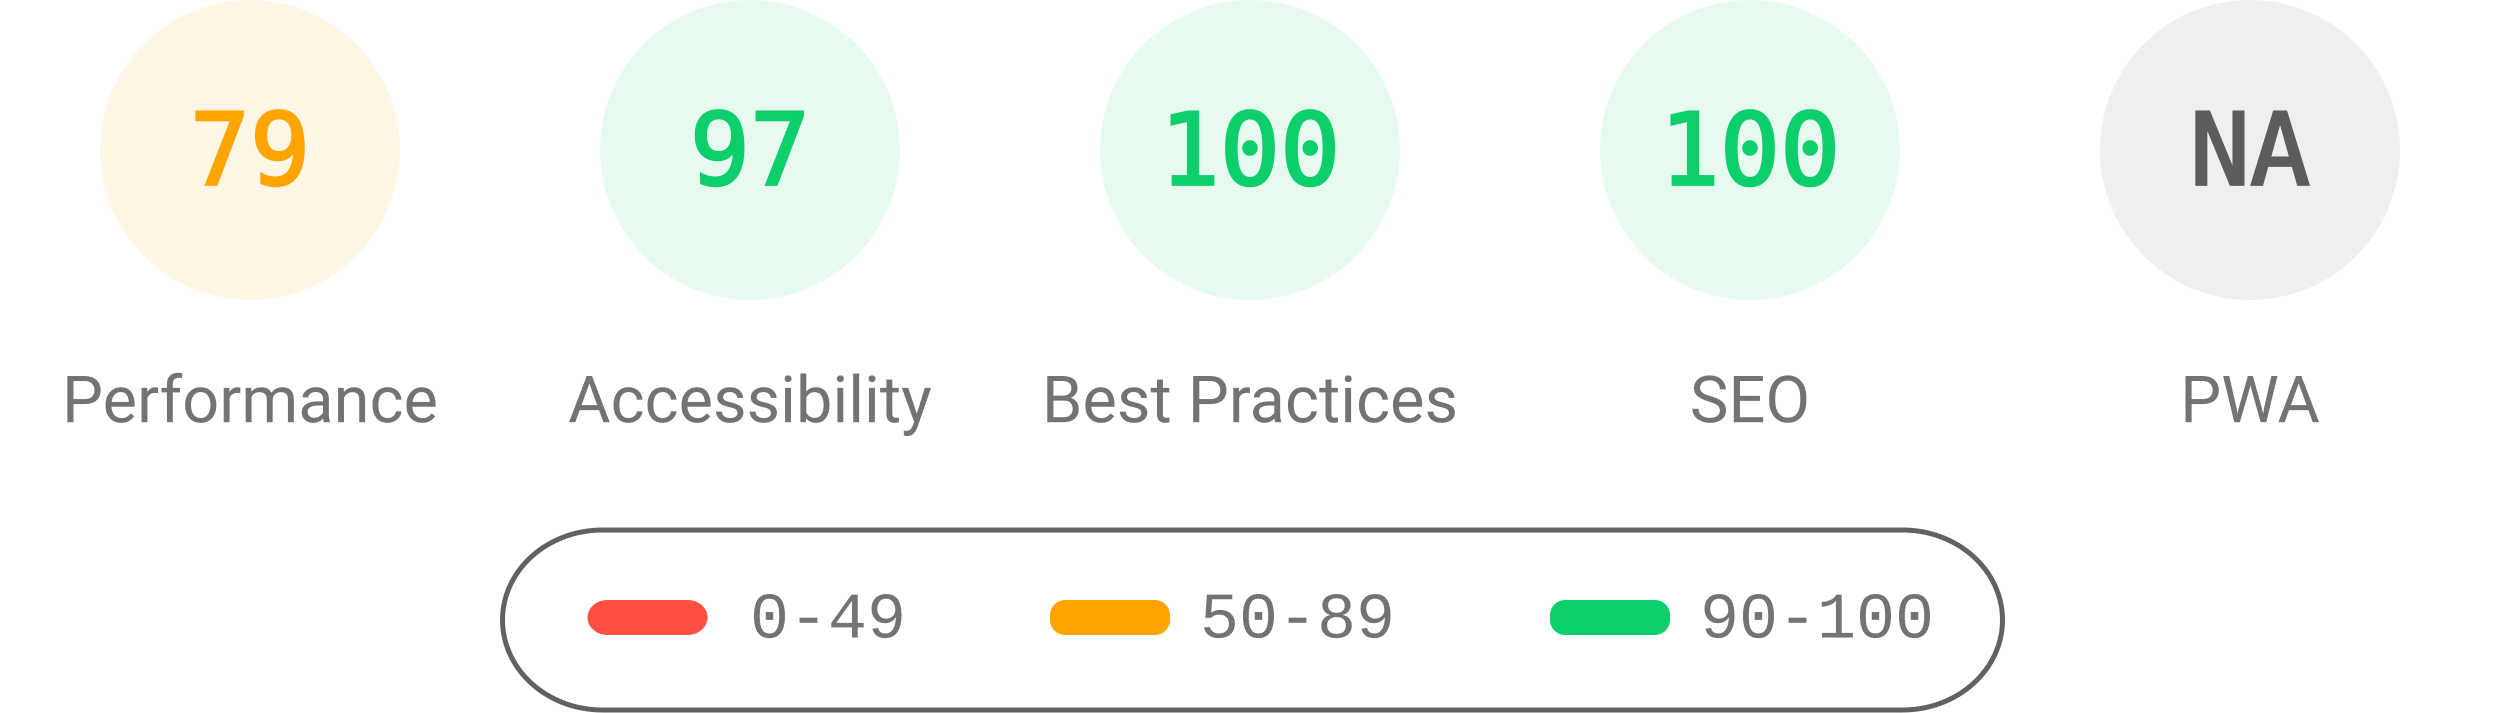
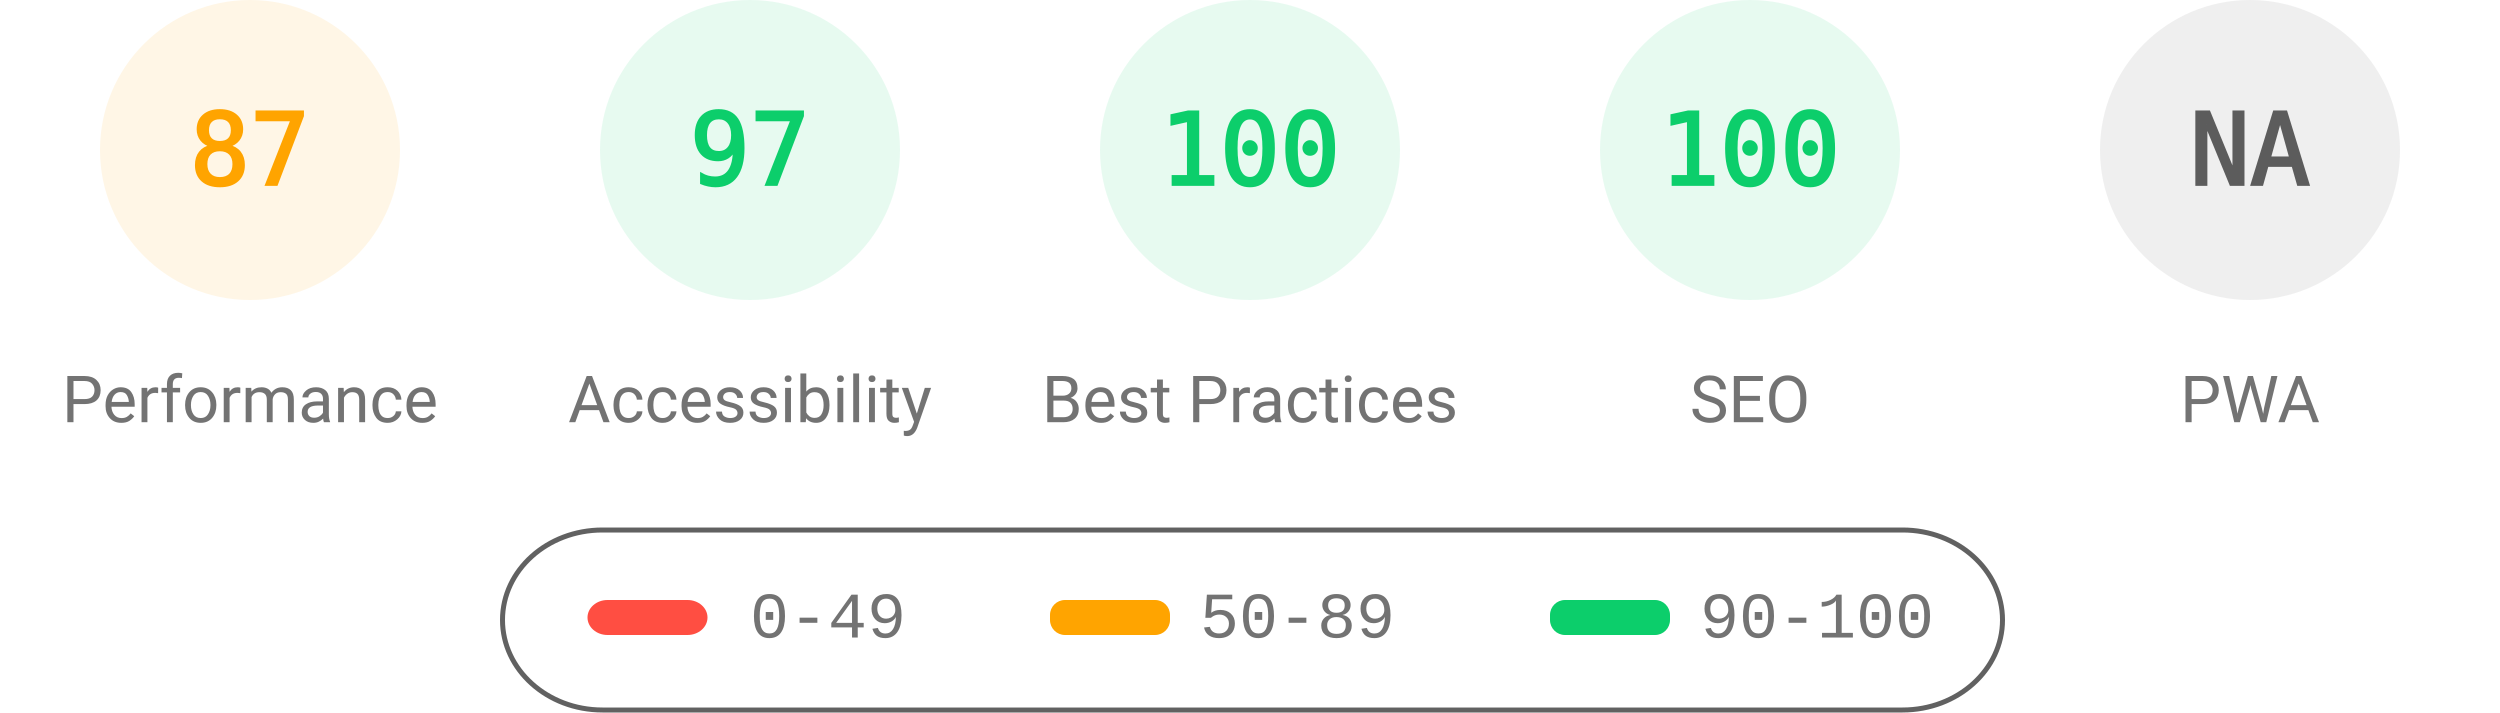
<svg xmlns="http://www.w3.org/2000/svg" fill="none" width="1000" height="285">
  <style>.gauge-base{opacity:.1}.gauge-arc{fill:none;animation-delay:250ms;stroke-linecap:round;transform:rotate(-90deg);transform-origin:100px 60px;animation:load-gauge 1s ease forwards}.guage-text{font-size:40px;font-family:monospace;text-align:center}.guage-red{color:#ff4e42;fill:#ff4e42;stroke:#ff4e42}.guage-orange{color:#ffa400;fill:#ffa400;stroke:#ffa400}.guage-green{color:#0cce6b;fill:#0cce6b;stroke:#0cce6b}.guage-undefined{color:#5c5c5c;fill:#5c5c5c;stroke:#5c5c5c}.guage-title{color:#737373;fill:#737373;stroke:none;font-size:26px;line-height:26px;font-family:Roboto,Halvetica,Arial,sans-serif}@keyframes load-gauge{from{stroke-dasharray:0 352.858}}</style>
  <svg class="guage-div guage-perf guage-orange" viewBox="0 0 200 200" width="200" height="200">
    <circle class="gauge-base" r="56" cx="100" cy="60" stroke-width="8" />
-     <circle class="gauge-arc guage-arc-1" r="56" cx="100" cy="60" stroke-width="8" style="stroke-dasharray:277.968,351.858" />
-     <text class="guage-text" x="100" y="60" alignment-baseline="central" dominant-baseline="central" text-anchor="middle">79</text>
+     <circle class="gauge-arc guage-arc-1" r="56" cx="100" cy="60" stroke-width="8" style="stroke-dasharray:306.116,351.858" />
+     <text class="guage-text" x="100" y="60" alignment-baseline="central" dominant-baseline="central" text-anchor="middle">87</text>
    <text class="guage-title" x="100" y="160" alignment-baseline="central" dominant-baseline="central" text-anchor="middle">Performance</text>
  </svg>
  <svg class="guage-div guage-acc guage-green" viewBox="0 0 200 200" width="200" height="200" x="200">
    <circle class="gauge-base" r="56" cx="100" cy="60" stroke-width="8" />
    <circle class="gauge-arc guage-arc-2" r="56" cx="100" cy="60" stroke-width="8" style="stroke-dasharray:341.302,351.858" />
    <text class="guage-text" x="100" y="60" alignment-baseline="central" dominant-baseline="central" text-anchor="middle">97</text>
    <text class="guage-title" x="100" y="160" alignment-baseline="central" dominant-baseline="central" text-anchor="middle">Accessibility</text>
  </svg>
  <svg class="guage-div guage-best guage-green" viewBox="0 0 200 200" width="200" height="200" x="400">
    <circle class="gauge-base" r="56" cx="100" cy="60" stroke-width="8" />
    <circle class="gauge-arc guage-arc-3" r="56" cx="100" cy="60" stroke-width="8" style="stroke-dasharray:351.858,351.858" />
    <text class="guage-text" x="100" y="60" alignment-baseline="central" dominant-baseline="central" text-anchor="middle">100</text>
    <text class="guage-title" x="100" y="160" alignment-baseline="central" dominant-baseline="central" text-anchor="middle">Best Practices</text>
  </svg>
  <svg class="guage-div guage-seo guage-green" viewBox="0 0 200 200" width="200" height="200" x="600">
    <circle class="gauge-base" r="56" cx="100" cy="60" stroke-width="8" />
    <circle class="gauge-arc guage-arc-4" r="56" cx="100" cy="60" stroke-width="8" style="stroke-dasharray:351.858,351.858" />
    <text class="guage-text" x="100" y="60" alignment-baseline="central" dominant-baseline="central" text-anchor="middle">100</text>
    <text class="guage-title" x="100" y="160" alignment-baseline="central" dominant-baseline="central" text-anchor="middle">SEO</text>
  </svg>
  <svg class="guage-div guage-pwa guage-undefined" viewBox="0 0 200 200" width="200" height="200" x="800">
    <circle class="gauge-base" r="56" cx="100" cy="60" stroke-width="8" />
    <circle class="gauge-arc guage-arc-4" r="56" cx="100" cy="60" stroke-width="8" style="stroke-dasharray:351.858,351.858" />
    <text class="guage-text" x="100" y="60" alignment-baseline="central" dominant-baseline="central" text-anchor="middle">NA</text>
    <text class="guage-title" x="100" y="160" alignment-baseline="central" dominant-baseline="central" text-anchor="middle">PWA</text>
  </svg>
  <svg width="604" height="76" x="200" y="210">
    <path fill="none" id="canvas_background" d="M-1-1h604v80H-1z" />
    <rect fill-opacity="0" stroke="#616161" stroke-width="2" rx="40" id="svg_2" height="72" width="600" y="2" x="1" fill="#000" />
    <rect stroke="#000" rx="8" id="svg_3" height="14" width="48" y="30" x="35" stroke-opacity="null" stroke-width="0" fill="#ff4e42" />
    <rect stroke="#000" rx="6" id="svg_4" height="14" width="48" y="30" x="220" stroke-opacity="null" stroke-width="0" fill="#ffa400" />
    <rect stroke="#000" rx="6" id="svg_5" height="14" width="48" y="30" x="420" stroke-opacity="null" stroke-width="0" fill="#0cce6b" />
    <text xml:space="preserve" text-anchor="start" font-family="'Courier New', Courier, monospace" font-size="26" id="svg_6" y="45" x="100" stroke-opacity="null" stroke-width="0" stroke="#000" fill="#737373">0-49</text>
    <text xml:space="preserve" text-anchor="start" font-family="'Courier New', Courier, monospace" font-size="26" id="svg_7" y="45" x="280" stroke-opacity="null" stroke-width="0" stroke="#000" fill="#737373">50-89</text>
    <text xml:space="preserve" text-anchor="start" font-family="'Courier New', Courier, monospace" font-size="26" id="svg_8" y="45" x="480" stroke-opacity="null" stroke-width="0" stroke="#000" fill="#737373">90-100</text>
  </svg>
</svg>
